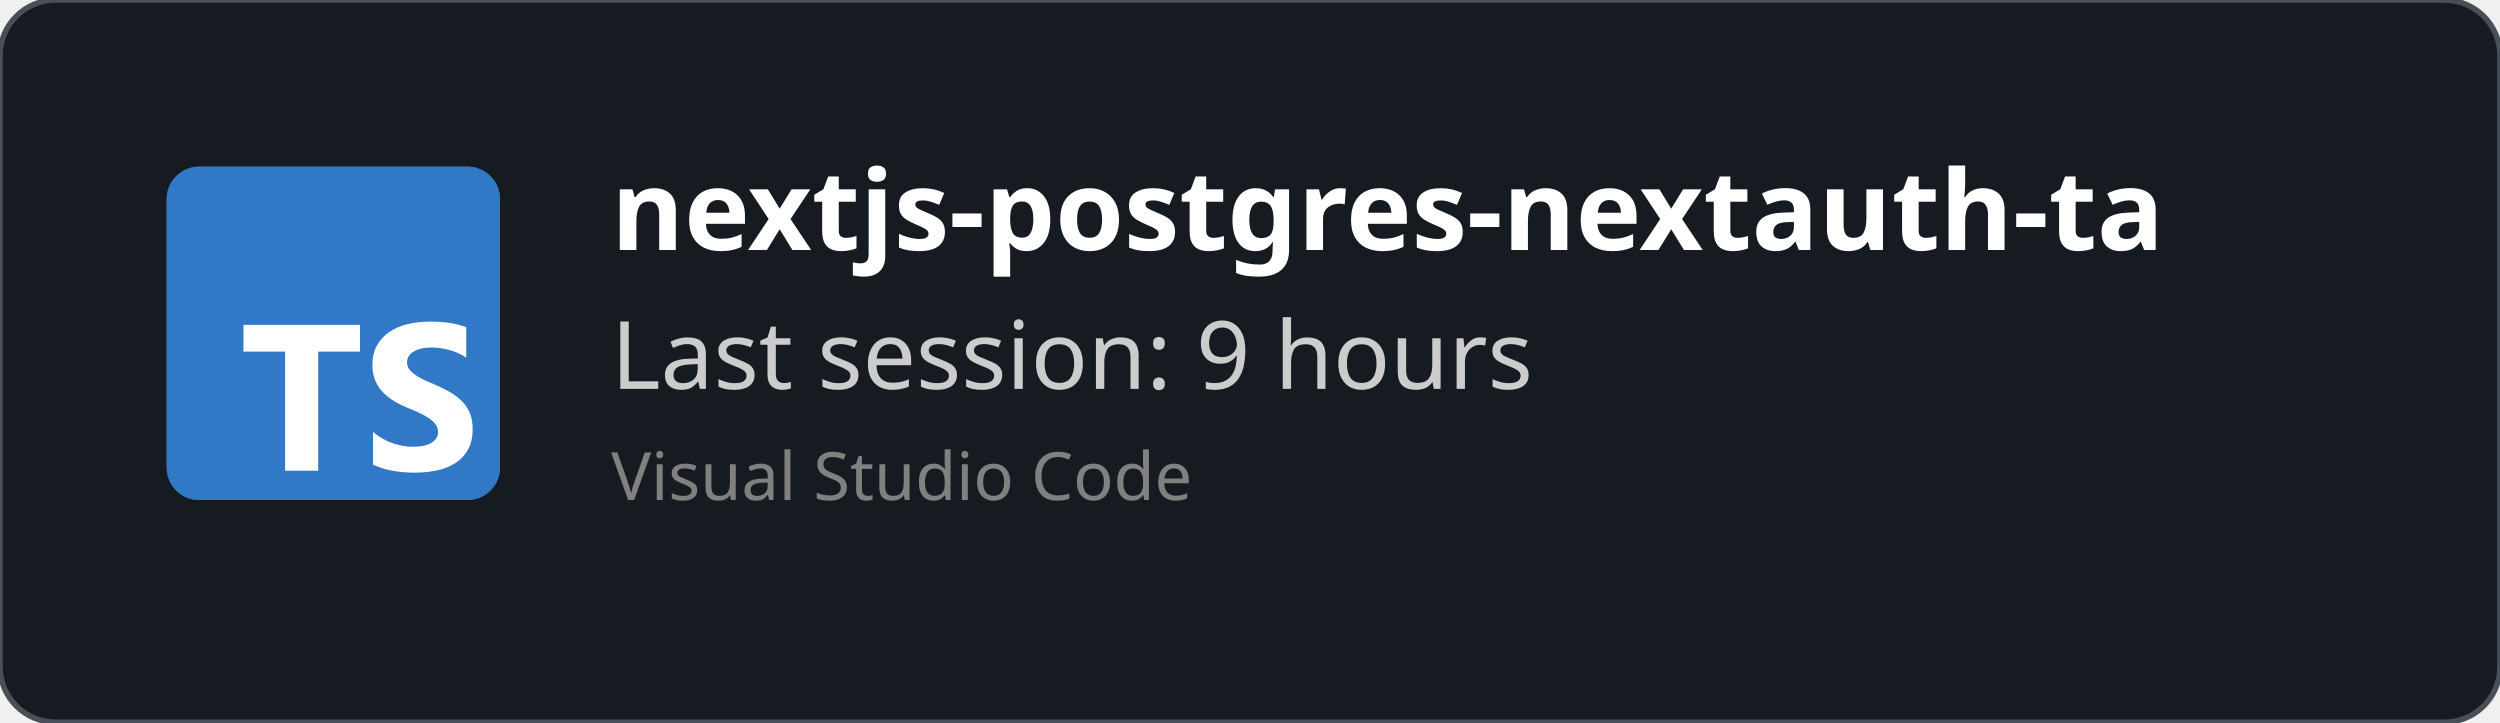
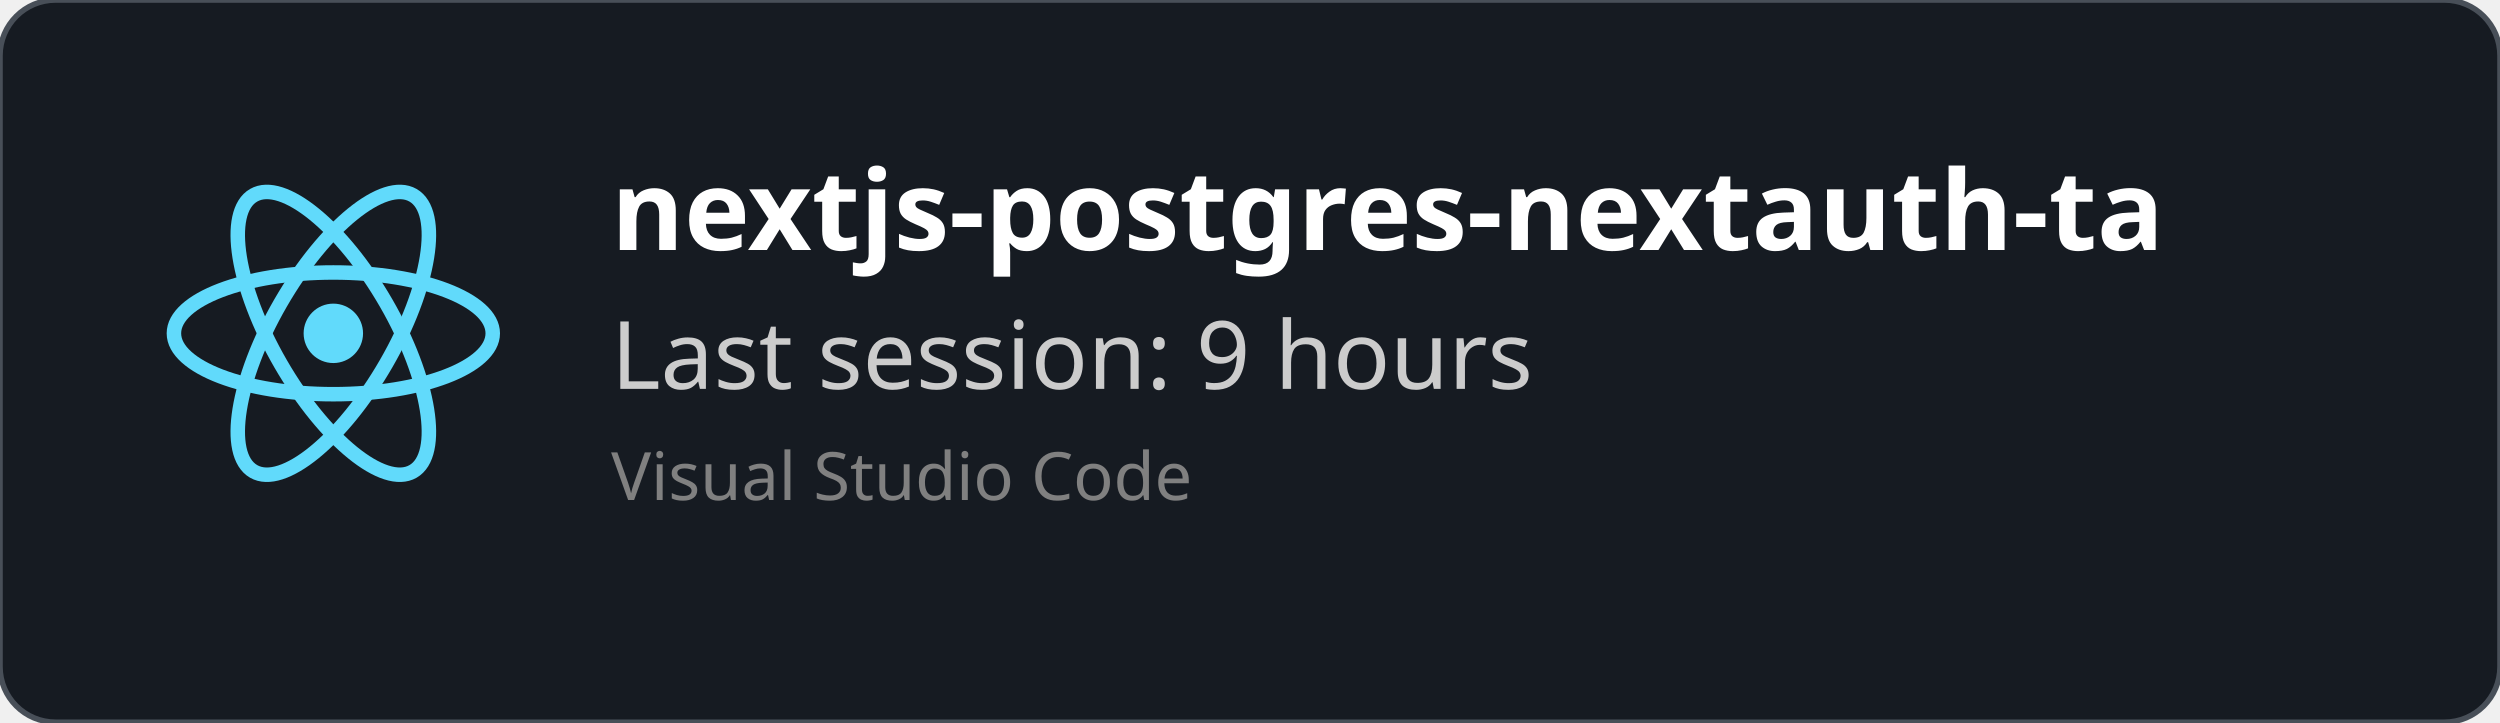
<svg xmlns="http://www.w3.org/2000/svg" width="450" height="130" viewBox="0 0 450 130" fill="none" role="img">
  <style>
    *{
        font-family: 'Segoe UI', Ubuntu, monospace
    }
    </style>
  <defs>
    <clipPath id="horizontalClip" x="20" y="20" width="500" height="200">
      <rect x="90" y="20" width="300" height="50" />
    </clipPath>
  </defs>
  <rect width="450" height="130" fill="rgba(22,27,34)" stroke="#484f58" stroke-width="1" fill-opacity="1" stroke-opacity="1" x="0" y="0" rx="10px" ry="10px">
    </rect>
-   <svg fill="none" height="60" viewBox="0 0 512 512" width="60" x="30" y="30">
-     <rect fill="#3178c6" height="512" rx="50" width="512" />
-     <rect fill="#3178c6" height="512" rx="50" width="512" />
-     <path clip-rule="evenodd" d="m316.939 407.424v50.061c8.138 4.172 17.763 7.3 28.875 9.386s22.823 3.129 35.135 3.129c11.999 0 23.397-1.147 34.196-3.442 10.799-2.294 20.268-6.075 28.406-11.342 8.138-5.266 14.581-12.15 19.328-20.65s7.121-19.007 7.121-31.522c0-9.074-1.356-17.026-4.069-23.857s-6.625-12.906-11.738-18.225c-5.112-5.319-11.242-10.091-18.389-14.315s-15.207-8.213-24.18-11.967c-6.573-2.712-12.468-5.345-17.685-7.9-5.217-2.556-9.651-5.163-13.303-7.822-3.652-2.66-6.469-5.476-8.451-8.448-1.982-2.973-2.974-6.336-2.974-10.091 0-3.441.887-6.544 2.661-9.308s4.278-5.136 7.512-7.118c3.235-1.981 7.199-3.52 11.894-4.615 4.696-1.095 9.912-1.642 15.651-1.642 4.173 0 8.581.313 13.224.938 4.643.626 9.312 1.591 14.008 2.894 4.695 1.304 9.259 2.947 13.694 4.928 4.434 1.982 8.529 4.276 12.285 6.884v-46.776c-7.616-2.92-15.937-5.084-24.962-6.492s-19.381-2.112-31.066-2.112c-11.895 0-23.163 1.278-33.805 3.833s-20.006 6.544-28.093 11.967c-8.086 5.424-14.476 12.333-19.171 20.729-4.695 8.395-7.043 18.433-7.043 30.114 0 14.914 4.304 27.638 12.912 38.172 8.607 10.533 21.675 19.45 39.204 26.751 6.886 2.816 13.303 5.579 19.25 8.291s11.086 5.528 15.415 8.448c4.33 2.92 7.747 6.101 10.252 9.543 2.504 3.441 3.756 7.352 3.756 11.733 0 3.233-.783 6.231-2.348 8.995s-3.939 5.162-7.121 7.196-7.147 3.624-11.894 4.771c-4.748 1.148-10.303 1.721-16.668 1.721-10.851 0-21.597-1.903-32.24-5.71-10.642-3.806-20.502-9.516-29.579-17.13zm-84.159-123.342h64.22v-41.082h-179v41.082h63.906v182.918h50.874z" fill="#fff" fill-rule="evenodd" />
+   <svg height="60" width="60" x="30" y="30" viewBox="-11.5 -10.232 23 20.463">
+     <circle cx="0" cy="0" r="2.05" fill="#61dafb" />
+     <g stroke="#61dafb" stroke-width="1" fill="none">
+       <ellipse rx="11" ry="4.2" />
+       <ellipse rx="11" ry="4.2" transform="rotate(60)" />
+       <ellipse rx="11" ry="4.2" transform="rotate(120)" />
+     </g>
  </svg>
  <text x="110" y="45" font-size="20" clip-path="url(#horizontalClip)" font-weight="bold" font-family="Ubuntu" fill="white">
    nextjs-postgres-nextauth-tailwindcss-template-main
    </text>
  <text x="110" y="70" font-size="17px" font-family="Ubuntu" fill="#ccc">
    Last session: 9 hours
    </text>
  <text x="110" y="90" font-size="12px" font-family="Ubuntu" fill="grey">
    Visual Studio Code
    </text>
</svg>
